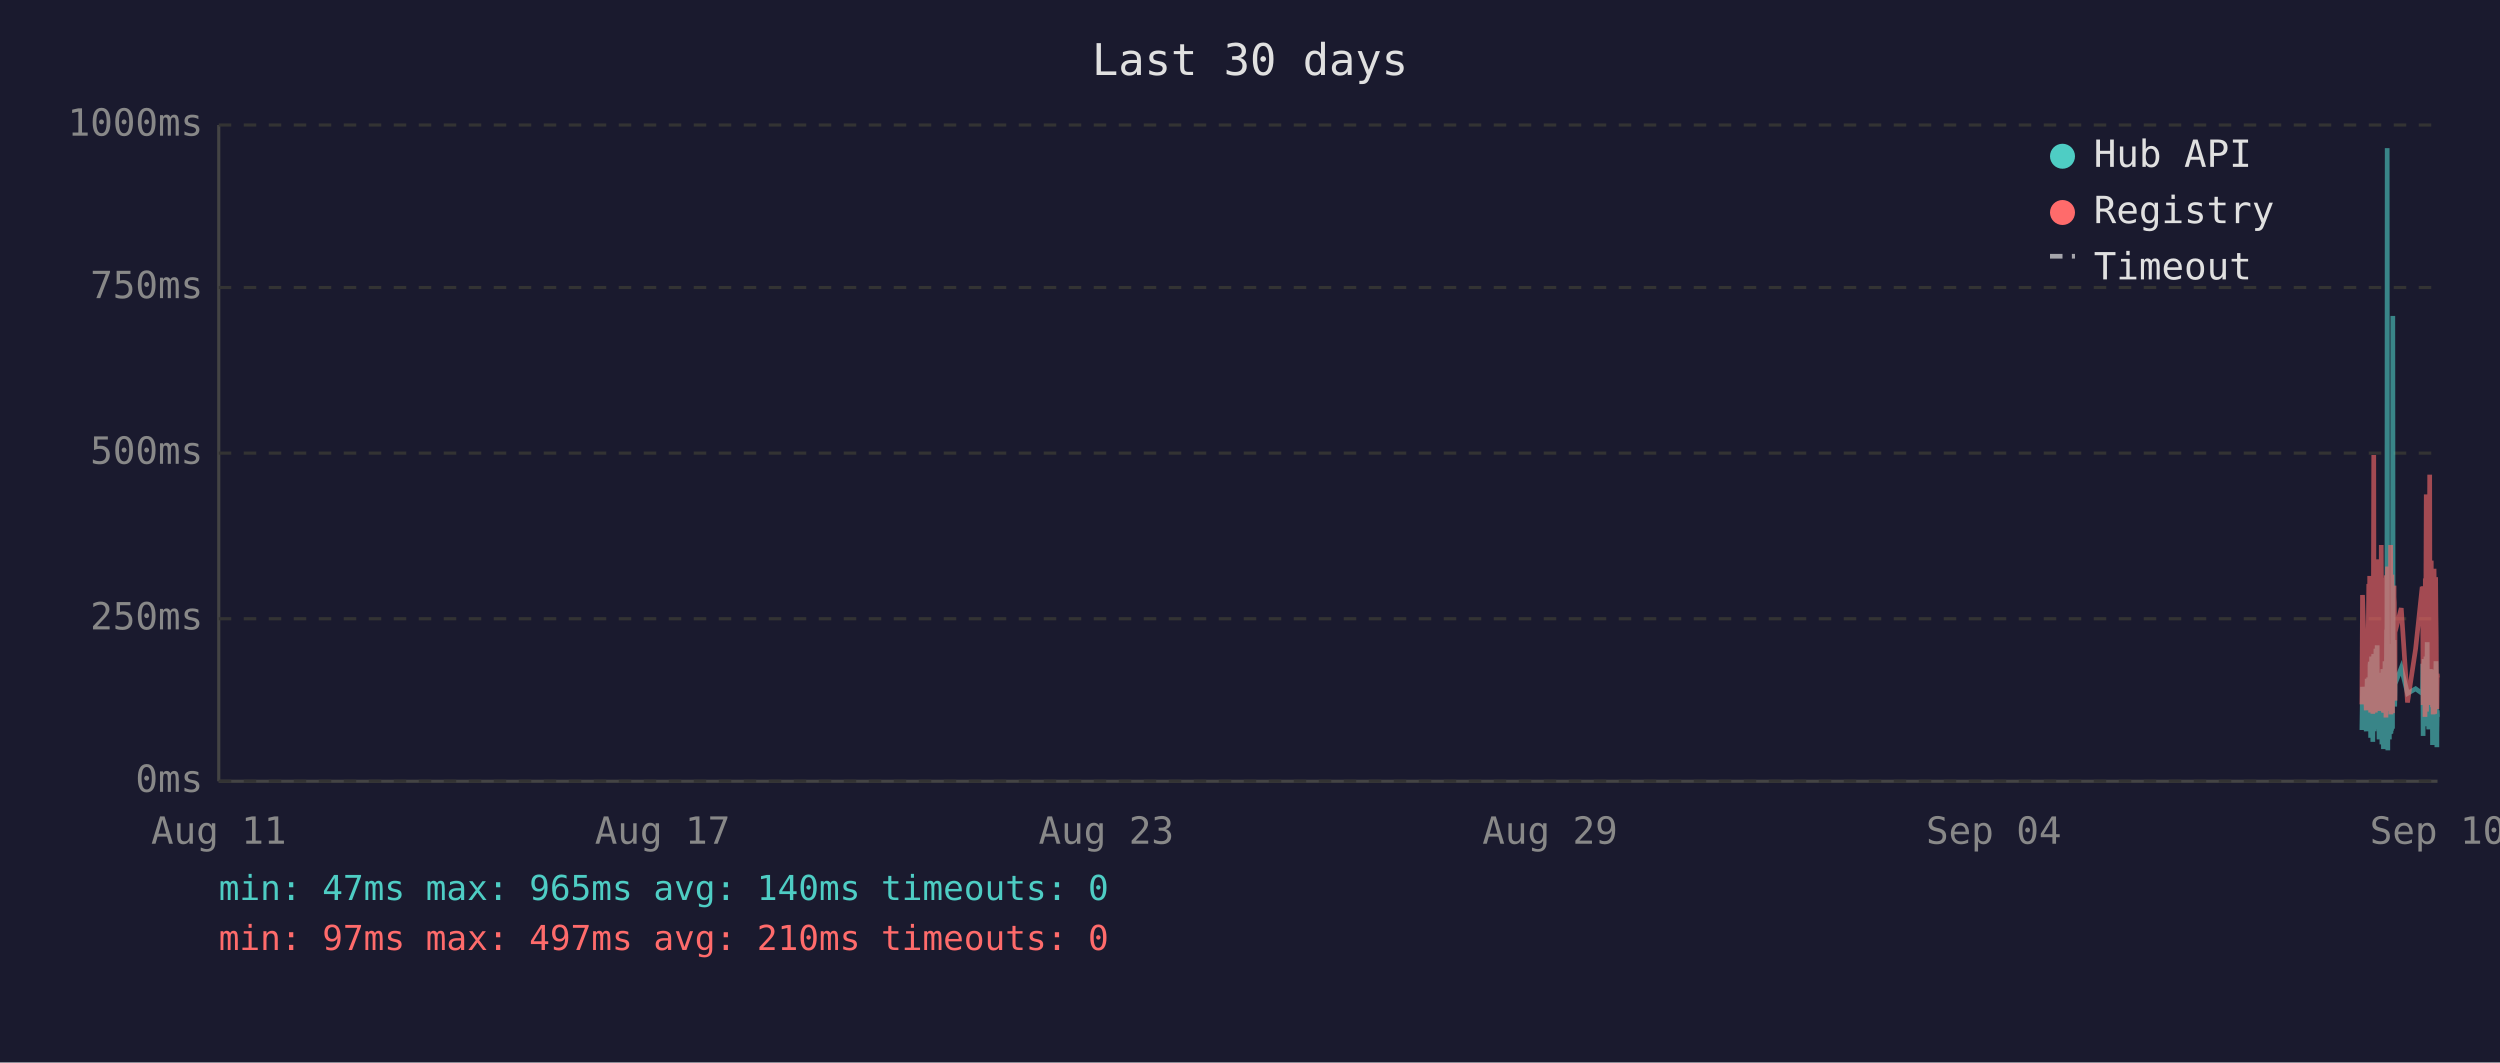
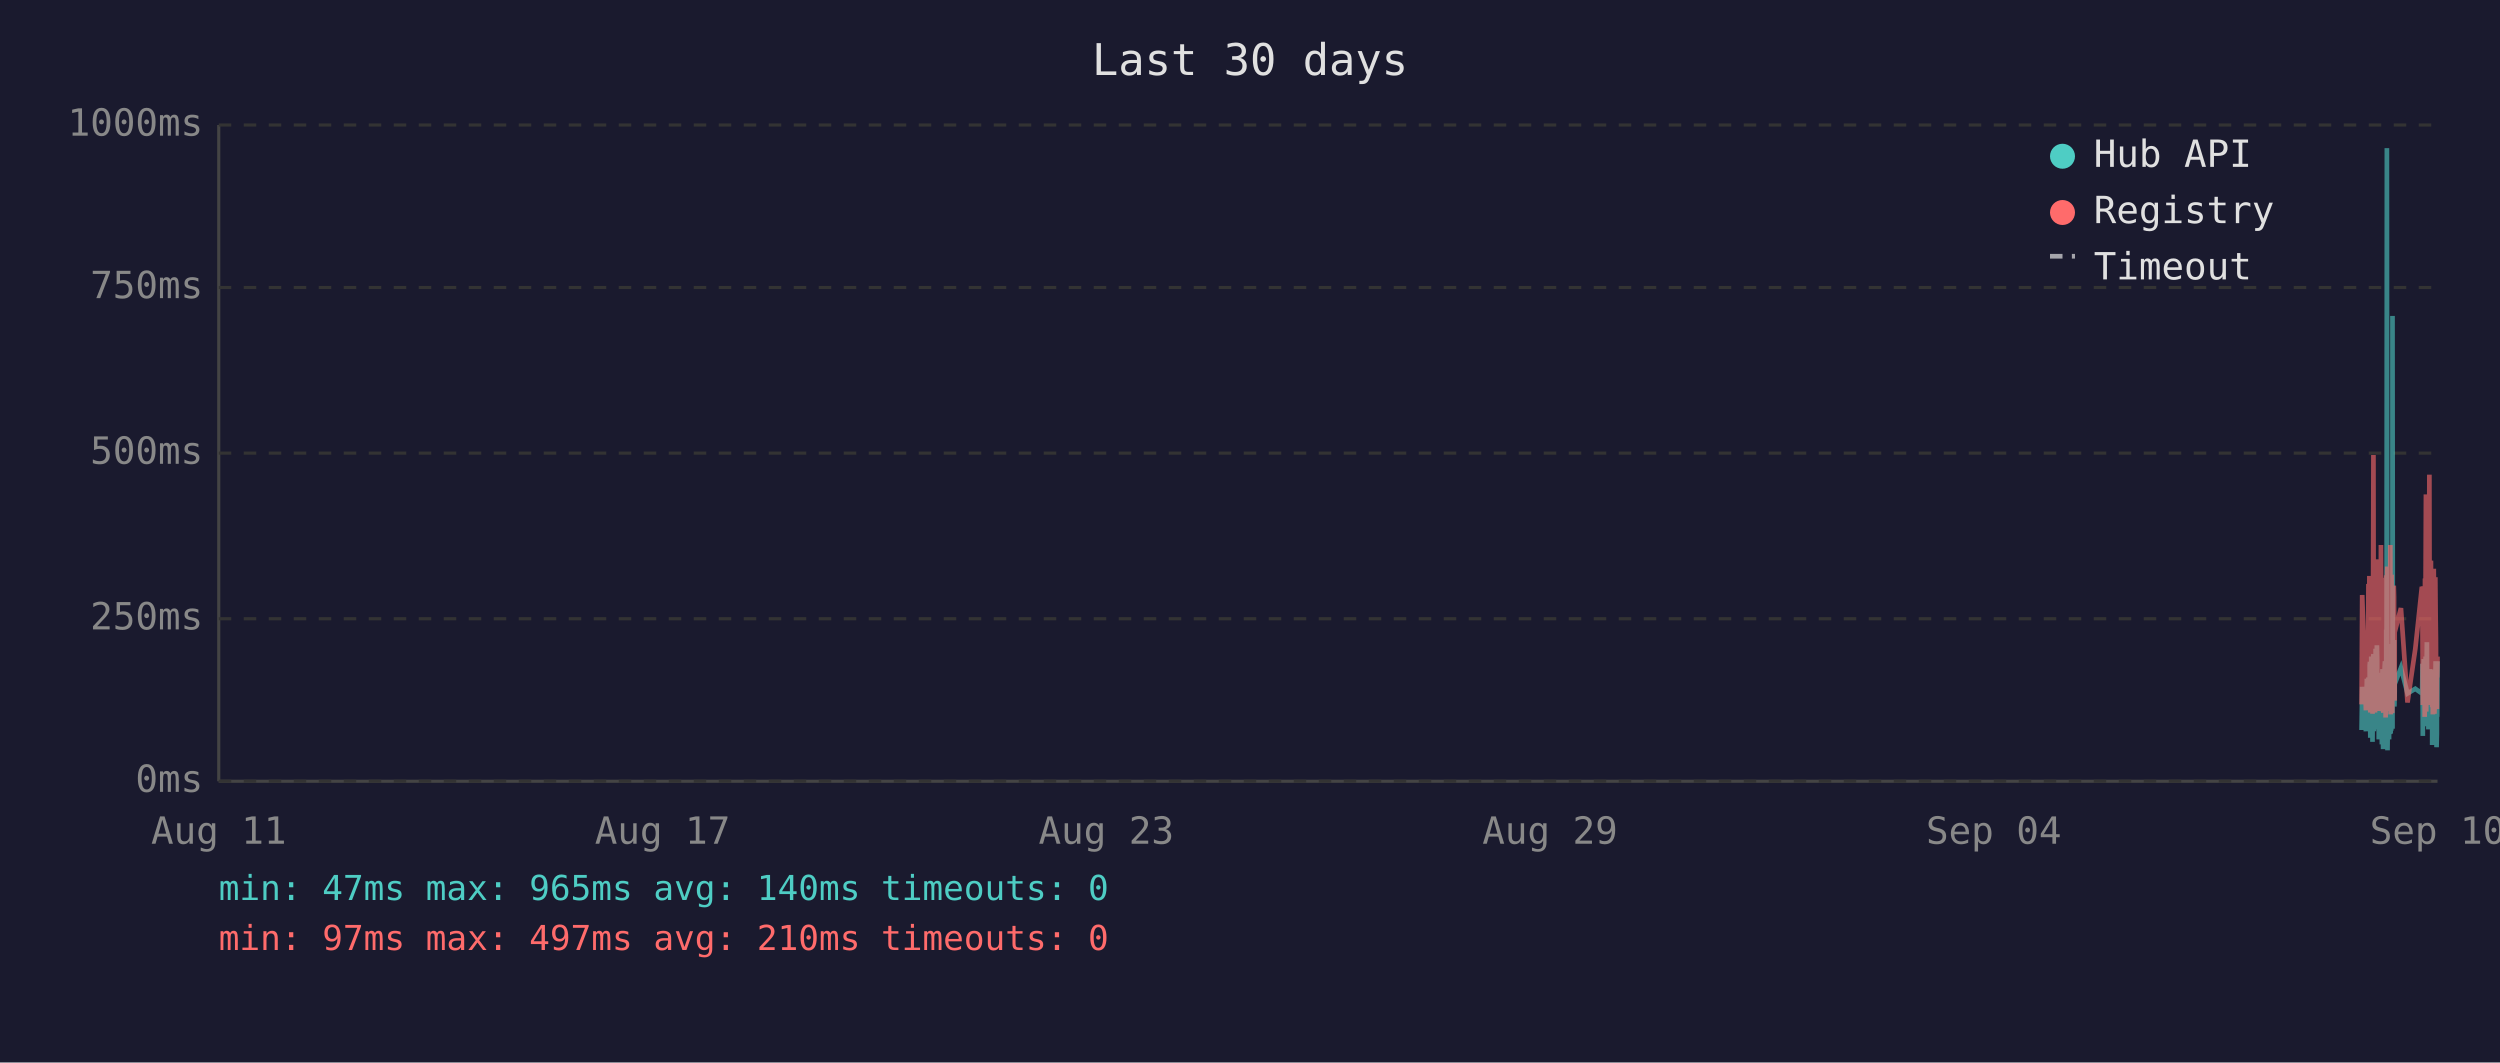
<svg xmlns="http://www.w3.org/2000/svg" viewBox="0 0 800 340" font-family="monospace" font-size="12">
  <rect width="800" height="340" fill="#1a1a2e" />
  <text x="400" y="24" fill="#e0e0e0" font-size="14" text-anchor="middle">Last 30 days</text>
  <line x1="70" y1="40" x2="70" y2="250" stroke="#444" stroke-width="1" />
  <line x1="70" y1="250" x2="780" y2="250" stroke="#444" stroke-width="1" />
  <line x1="70" y1="250" x2="780" y2="250" stroke="#333" stroke-width="1" stroke-dasharray="4" />
  <text x="65" y="250" fill="#888" text-anchor="end" dominant-baseline="middle">0ms</text>
  <line x1="70" y1="198" x2="780" y2="198" stroke="#333" stroke-width="1" stroke-dasharray="4" />
  <text x="65" y="198" fill="#888" text-anchor="end" dominant-baseline="middle">250ms</text>
  <line x1="70" y1="145" x2="780" y2="145" stroke="#333" stroke-width="1" stroke-dasharray="4" />
  <text x="65" y="145" fill="#888" text-anchor="end" dominant-baseline="middle">500ms</text>
  <line x1="70" y1="92" x2="780" y2="92" stroke="#333" stroke-width="1" stroke-dasharray="4" />
  <text x="65" y="92" fill="#888" text-anchor="end" dominant-baseline="middle">750ms</text>
  <line x1="70" y1="40" x2="780" y2="40" stroke="#333" stroke-width="1" stroke-dasharray="4" />
  <text x="65" y="40" fill="#888" text-anchor="end" dominant-baseline="middle">1000ms</text>
  <text x="70" y="270" fill="#888" text-anchor="middle">Aug 11</text>
  <text x="212" y="270" fill="#888" text-anchor="middle">Aug 17</text>
  <text x="354" y="270" fill="#888" text-anchor="middle">Aug 23</text>
  <text x="496" y="270" fill="#888" text-anchor="middle">Aug 29</text>
  <text x="638" y="270" fill="#888" text-anchor="middle">Sep 04</text>
  <text x="780" y="270" fill="#888" text-anchor="middle">Sep 10</text>
-   <polyline points="755.8,233.6 756.0,219.8 757.2,234.0 757.5,217.2 757.6,223.3 758.0,216.8 758.1,222.3 758.2,224.2 758.3,225.0 758.3,233.6 758.4,213.0 758.5,211.8 758.6,236.1 758.6,235.1 758.7,223.8 758.8,221.2 758.8,222.3 758.9,210.1 759.0,223.3 759.1,234.7 759.2,220.6 759.2,218.9 759.3,237.4 759.4,223.1 759.5,210.9 759.6,209.3 759.7,234.0 759.7,217.0 759.8,214.3 759.9,230.9 760.0,233.4 760.1,220.6 760.1,221.2 760.2,220.6 760.2,215.8 760.3,207.6 760.4,216.6 760.5,213.9 760.6,218.9 760.7,206.5 760.7,211.4 760.8,228.4 760.9,226.1 761.0,220.2 761.1,221.2 761.2,221.9 761.2,228.8 761.3,236.6 761.4,221.9 761.5,215.3 761.6,231.1 761.7,221.9 761.7,221.2 761.8,218.7 761.9,234.7 762.0,221.2 762.1,218.1 762.2,223.1 762.2,238.2 762.3,220.8 762.4,224.8 762.5,214.1 762.6,232.6 762.7,239.7 762.7,237.6 762.8,232.6 762.9,219.1 763.0,219.8 763.1,217.2 763.2,213.2 763.2,211.6 763.3,220.2 763.4,216.6 763.5,222.5 763.5,234.7 763.6,229.4 763.6,225.6 763.7,201.5 763.8,223.8 763.9,47.4 764.0,196.0 764.1,240.1 764.1,231.1 764.2,221.0 764.3,225.0 764.4,217.9 764.5,212.8 764.6,236.6 764.6,222.7 764.7,222.9 764.8,221.0 764.9,234.9 765.0,209.0 765.1,234.7 765.1,213.5 765.2,206.1 765.3,233.8 765.4,220.2 765.5,230.7 765.6,223.8 765.6,233.2 765.7,101.1 765.8,207.2 765.9,217.9 766.0,218.9 766.1,224.4 766.1,204.8 766.2,216.6 766.3,226.1 766.4,221.2 766.4,218.9 768.4,213.7 770.4,221.9 773.0,220.4 775.1,221.9 775.2,221.0 775.3,212.4 775.4,235.5 775.4,214.1 775.5,215.3 775.6,214.3 775.7,210.9 775.8,219.5 775.9,221.0 775.9,222.9 776.0,232.4 776.1,217.4 776.2,231.1 776.3,210.1 776.4,216.0 776.4,232.2 776.5,226.1 776.6,216.2 776.7,205.5 776.8,230.3 776.8,217.4 776.9,224.4 777.0,232.2 777.1,215.8 777.2,233.4 777.3,214.5 777.4,219.3 777.5,221.9 777.6,227.3 777.7,214.1 777.8,222.9 777.8,215.6 777.9,218.3 778.0,220.0 778.1,215.1 778.2,230.1 778.3,214.3 778.3,215.8 778.4,238.4 778.5,223.8 778.6,238.0 778.7,222.1 778.8,222.1 778.8,230.5 778.9,220.2 779.0,216.8 779.1,225.6 779.2,236.1 779.3,221.9 779.3,216.8 779.4,220.6 779.5,211.6 779.6,216.6 779.7,233.8 779.8,239.1 779.8,234.9 779.9,227.3 780.0,229.4" fill="none" stroke="#4ecdc4" stroke-width="1.5" opacity="0.6" />
-   <polyline points="755.8,225.4 756.0,190.4 757.2,227.3 757.5,201.7 757.6,226.5 758.0,187.6 758.1,187.6 758.2,215.8 758.3,184.3 758.3,224.6 758.4,206.3 758.5,192.5 758.6,228.0 758.6,225.8 758.7,209.0 758.8,204.0 758.8,209.0 758.9,196.2 759.0,224.4 759.1,225.8 759.2,206.1 759.2,204.2 759.3,228.4 759.4,222.3 759.5,186.0 759.6,145.6 759.7,226.3 759.7,215.1 759.8,226.3 759.9,224.2 760.0,226.5 760.1,228.0 760.1,228.0 760.2,206.5 760.2,198.1 760.3,181.3 760.4,193.1 760.5,199.4 760.6,181.1 760.7,201.1 760.7,196.7 760.8,223.5 760.9,214.9 761.0,179.0 761.1,185.3 761.2,227.5 761.2,225.8 761.3,226.7 761.4,185.7 761.5,209.5 761.6,224.4 761.7,184.9 761.7,184.5 761.8,206.3 761.9,225.0 762.0,174.4 762.1,200.7 762.2,185.3 762.2,226.5 762.3,186.4 762.4,222.7 762.5,190.8 762.6,216.6 762.7,227.5 762.7,228.0 762.8,227.7 762.9,186.6 763.0,210.5 763.1,200.2 763.2,200.4 763.2,198.1 763.3,206.1 763.4,190.4 763.5,184.9 763.5,229.6 763.6,217.7 763.6,184.1 763.7,188.3 763.8,216.6 763.9,187.8 764.0,181.3 764.1,227.5 764.1,225.6 764.2,207.4 764.3,226.5 764.4,201.3 764.5,193.9 764.6,226.9 764.6,184.1 764.7,209.0 764.8,185.5 764.9,225.8 765.0,174.4 765.1,228.6 765.1,192.7 765.2,197.5 765.3,224.0 765.4,183.9 765.5,225.0 765.6,228.2 765.6,216.0 765.7,209.9 765.8,192.2 765.9,193.3 766.0,221.7 766.1,187.4 766.1,191.0 766.2,192.9 766.3,217.2 766.4,224.2 766.4,202.3 768.4,194.6 770.4,224.8 773.0,207.6 775.1,187.8 775.2,188.7 775.3,201.7 775.4,225.6 775.4,191.0 775.5,187.6 775.6,190.8 775.7,190.6 775.8,208.8 775.9,210.5 775.9,216.0 776.0,229.4 776.1,185.1 776.2,218.7 776.3,182.8 776.4,158.2 776.4,221.7 776.5,227.7 776.6,191.8 776.7,178.8 776.8,225.4 776.8,203.0 776.9,219.5 777.0,219.3 777.1,205.3 777.2,225.6 777.3,182.0 777.4,181.3 777.5,151.9 777.6,218.5 777.7,189.1 777.8,208.0 777.8,207.4 777.9,210.1 778.0,179.4 778.1,202.1 778.2,224.2 778.3,194.3 778.3,189.9 778.4,226.3 778.5,196.4 778.6,228.6 778.7,206.5 778.8,217.4 778.8,224.4 778.9,182.0 779.0,191.4 779.1,228.4 779.2,225.4 779.3,225.2 779.3,187.6 779.4,184.7 779.5,196.7 779.6,204.0 779.7,223.8 779.8,224.4 779.8,226.9 779.9,215.6 780.0,216.8" fill="none" stroke="#ff6b6b" stroke-width="1.5" opacity="0.6" />
+   <polyline points="755.7,233.6 755.9,219.8 757.1,234.0 757.4,217.2 757.6,223.3 757.9,216.8 758.0,222.3 758.1,224.2 758.2,225.0 758.3,233.6 758.3,213.0 758.4,211.8 758.5,236.1 758.5,235.1 758.6,223.8 758.7,221.2 758.8,222.3 758.8,210.1 758.9,223.3 759.0,234.7 759.1,220.6 759.2,218.9 759.2,237.4 759.3,223.1 759.4,210.9 759.5,209.3 759.6,234.0 759.7,217.0 759.7,214.3 759.8,230.9 759.9,233.4 760.0,220.6 760.0,221.2 760.1,220.6 760.2,215.8 760.2,207.6 760.3,216.6 760.4,213.9 760.5,218.9 760.6,206.5 760.7,211.4 760.7,228.4 760.8,226.1 760.9,220.2 761.0,221.2 761.1,221.9 761.2,228.8 761.2,236.6 761.3,221.9 761.4,215.3 761.5,231.1 761.6,221.9 761.7,221.2 761.7,218.7 761.8,234.7 761.9,221.2 762.0,218.1 762.1,223.1 762.2,238.2 762.2,220.8 762.3,224.8 762.4,214.1 762.5,232.6 762.6,239.7 762.7,237.6 762.7,232.6 762.8,219.1 762.9,219.8 763.0,217.2 763.1,213.2 763.2,211.6 763.2,220.2 763.3,216.6 763.4,222.5 763.4,234.7 763.5,229.4 763.6,225.6 763.6,201.5 763.7,223.8 763.8,47.4 763.9,196.0 764.0,240.1 764.1,231.1 764.1,221.0 764.2,225.0 764.3,217.9 764.4,212.8 764.5,236.6 764.6,222.7 764.6,222.9 764.7,221.0 764.8,234.9 764.9,209.0 765.0,234.7 765.1,213.5 765.1,206.1 765.2,233.8 765.3,220.2 765.4,230.7 765.5,223.8 765.6,233.2 765.6,101.1 765.7,207.2 765.8,217.9 765.9,218.9 766.0,224.4 766.1,204.8 766.1,216.6 766.2,226.1 766.3,221.2 766.3,218.9 768.3,213.7 770.4,221.9 772.9,220.4 775.0,221.9 775.1,221.0 775.2,212.4 775.3,235.5 775.4,214.1 775.4,215.3 775.5,214.3 775.6,210.9 775.7,219.5 775.8,221.0 775.9,222.9 775.9,232.4 776.0,217.4 776.1,231.1 776.2,210.1 776.3,216.0 776.4,232.2 776.4,226.1 776.5,216.2 776.6,205.5 776.7,230.3 776.8,217.4 776.8,224.4 776.9,232.2 777.0,215.8 777.1,233.4 777.2,214.5 777.3,219.3 777.4,221.9 777.5,227.3 777.6,214.1 777.7,222.9 777.8,215.6 777.8,218.3 777.9,220.0 778.0,215.1 778.1,230.1 778.2,214.3 778.3,215.8 778.3,238.4 778.4,223.8 778.5,238.0 778.6,222.1 778.7,222.1 778.8,230.5 778.8,220.2 778.9,216.8 779.0,225.6 779.1,236.1 779.2,221.9 779.3,216.8 779.3,220.6 779.4,211.6 779.5,216.6 779.6,233.8 779.7,239.1 779.8,234.9 779.8,227.3 779.9,229.4 780.0,211.6" fill="none" stroke="#4ecdc4" stroke-width="1.5" opacity="0.6" />
+   <polyline points="755.7,225.4 755.9,190.4 757.1,227.3 757.4,201.7 757.6,226.5 757.9,187.6 758.0,187.6 758.1,215.8 758.2,184.3 758.3,224.6 758.3,206.3 758.4,192.5 758.5,228.0 758.5,225.8 758.6,209.0 758.7,204.0 758.8,209.0 758.8,196.2 758.9,224.4 759.0,225.8 759.1,206.1 759.2,204.2 759.2,228.4 759.3,222.3 759.4,186.0 759.5,145.6 759.6,226.3 759.7,215.1 759.7,226.3 759.8,224.2 759.9,226.5 760.0,228.0 760.0,228.0 760.1,206.5 760.2,198.1 760.2,181.3 760.3,193.1 760.4,199.4 760.5,181.1 760.6,201.1 760.7,196.7 760.7,223.5 760.8,214.9 760.9,179.0 761.0,185.3 761.1,227.5 761.2,225.8 761.2,226.7 761.3,185.7 761.4,209.5 761.5,224.4 761.6,184.9 761.7,184.5 761.7,206.3 761.8,225.0 761.9,174.4 762.0,200.7 762.1,185.3 762.2,226.5 762.2,186.4 762.3,222.7 762.4,190.8 762.5,216.6 762.6,227.5 762.7,228.0 762.7,227.7 762.8,186.6 762.9,210.5 763.0,200.2 763.1,200.4 763.2,198.1 763.2,206.1 763.3,190.4 763.4,184.9 763.4,229.6 763.5,217.7 763.6,184.1 763.6,188.3 763.7,216.6 763.8,187.8 763.9,181.3 764.0,227.5 764.1,225.6 764.1,207.4 764.2,226.5 764.3,201.3 764.4,193.9 764.5,226.9 764.6,184.1 764.6,209.0 764.7,185.5 764.8,225.8 764.9,174.4 765.0,228.6 765.1,192.7 765.1,197.5 765.2,224.0 765.3,183.9 765.4,225.0 765.5,228.2 765.6,216.0 765.6,209.9 765.7,192.2 765.8,193.3 765.9,221.7 766.0,187.4 766.1,191.0 766.1,192.9 766.2,217.2 766.3,224.2 766.3,202.3 768.3,194.6 770.4,224.8 772.9,207.6 775.0,187.8 775.1,188.7 775.2,201.7 775.3,225.6 775.4,191.0 775.4,187.6 775.5,190.8 775.6,190.6 775.7,208.8 775.8,210.5 775.9,216.0 775.9,229.4 776.0,185.1 776.1,218.7 776.2,182.8 776.3,158.2 776.4,221.7 776.4,227.7 776.5,191.8 776.6,178.8 776.7,225.4 776.8,203.0 776.8,219.5 776.9,219.3 777.0,205.3 777.1,225.6 777.2,182.0 777.3,181.3 777.4,151.9 777.5,218.5 777.6,189.1 777.7,208.0 777.8,207.4 777.8,210.1 777.9,179.4 778.0,202.1 778.1,224.2 778.2,194.3 778.3,189.9 778.3,226.3 778.4,196.4 778.5,228.6 778.6,206.5 778.7,217.4 778.8,224.4 778.8,182.0 778.9,191.4 779.0,228.4 779.1,225.4 779.2,225.2 779.3,187.6 779.3,184.7 779.4,196.7 779.5,204.0 779.6,223.8 779.7,224.4 779.8,226.9 779.8,215.6 779.9,216.8 780.0,210.1" fill="none" stroke="#ff6b6b" stroke-width="1.5" opacity="0.6" />
  <circle cx="660" cy="50" r="4" fill="#4ecdc4" />
  <text x="670" y="50" fill="#e0e0e0" dominant-baseline="middle">Hub API</text>
  <circle cx="660" cy="68" r="4" fill="#ff6b6b" />
  <text x="670" y="68" fill="#e0e0e0" dominant-baseline="middle">Registry</text>
  <line x1="656" y1="82" x2="664" y2="82" stroke="#e0e0e0" stroke-width="1.5" stroke-dasharray="4,3" opacity="0.7" />
  <text x="670" y="86" fill="#e0e0e0" dominant-baseline="middle">Timeout</text>
  <text x="70" y="288" fill="#4ecdc4" font-size="11">min: 47ms  max: 965ms  avg: 140ms  timeouts: 0</text>
  <text x="70" y="304" fill="#ff6b6b" font-size="11">min: 97ms  max: 497ms  avg: 210ms  timeouts: 0</text>
</svg>
